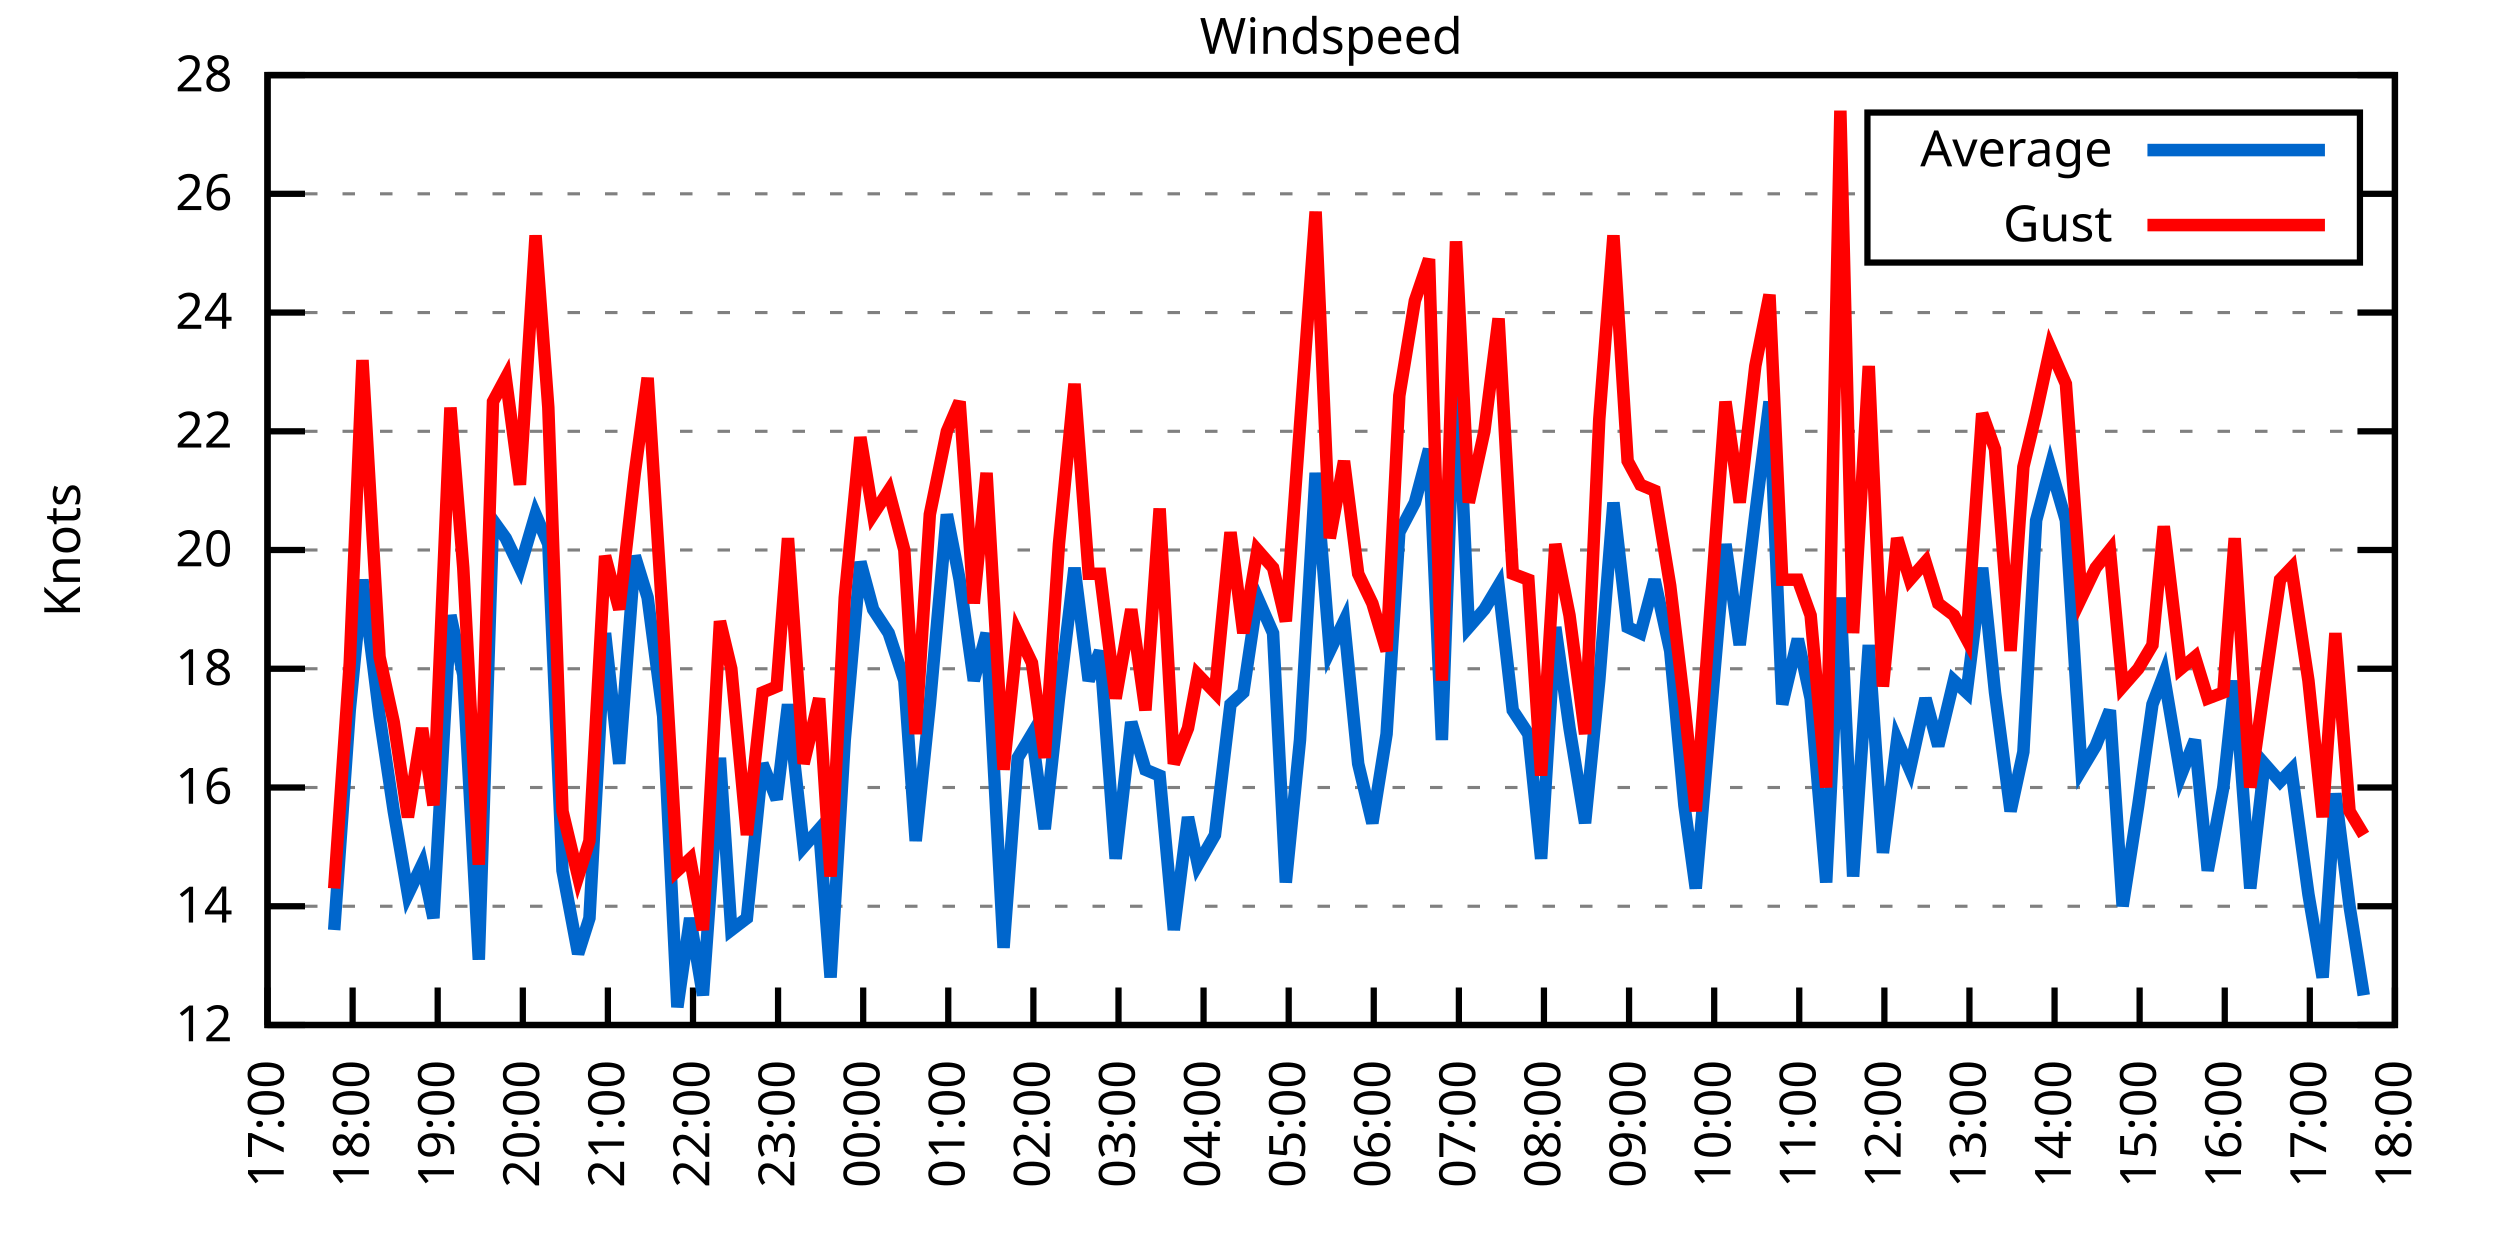
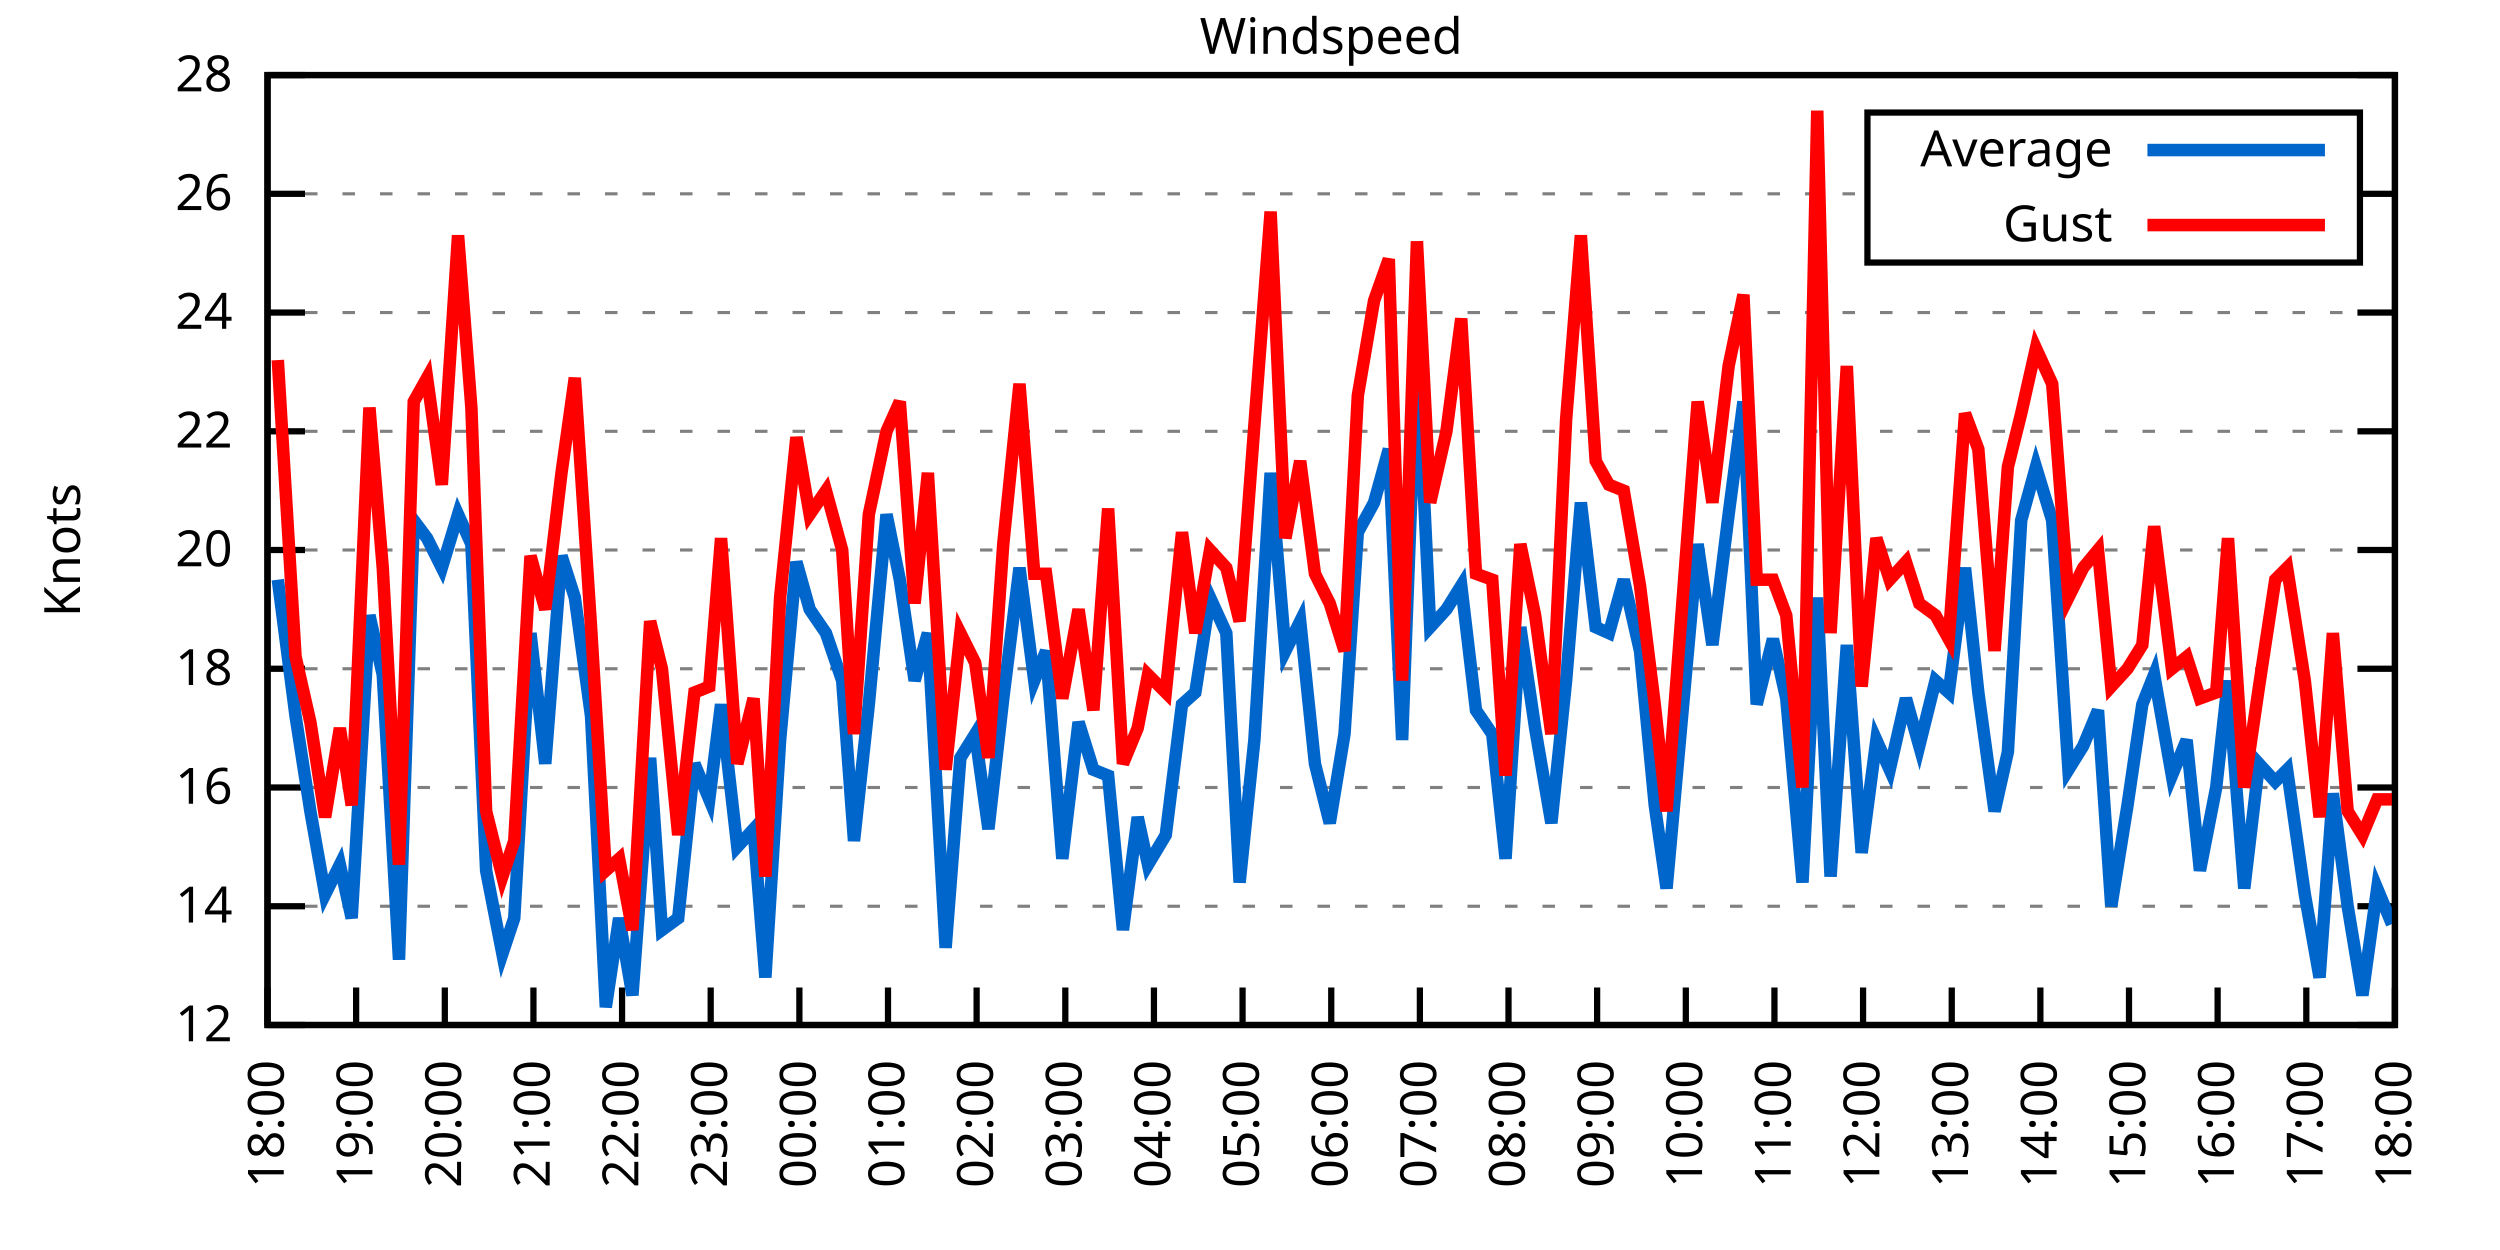
<svg xmlns="http://www.w3.org/2000/svg" xmlns:xlink="http://www.w3.org/1999/xlink" width="400" height="200" viewBox="0 0 400 200">
  <g id="gnuplot_canvas">
    <rect x="0" y="0" width="400" height="200" fill="none" />
    <defs>
      <circle id="gpDot" r="0.5" stroke-width="0.5" stroke="currentColor" />
      <path id="gpPt0" stroke-width="0.333" stroke="currentColor" d="M-1,0 h2 M0,-1 v2" />
      <path id="gpPt1" stroke-width="0.333" stroke="currentColor" d="M-1,-1 L1,1 M1,-1 L-1,1" />
      <path id="gpPt2" stroke-width="0.333" stroke="currentColor" d="M-1,0 L1,0 M0,-1 L0,1 M-1,-1 L1,1 M-1,1 L1,-1" />
      <rect id="gpPt3" stroke-width="0.333" stroke="currentColor" x="-1" y="-1" width="2" height="2" />
      <rect id="gpPt4" stroke-width="0.333" stroke="currentColor" fill="currentColor" x="-1" y="-1" width="2" height="2" />
      <circle id="gpPt5" stroke-width="0.333" stroke="currentColor" cx="0" cy="0" r="1" />
      <use xlink:href="#gpPt5" id="gpPt6" fill="currentColor" stroke="none" />
      <path id="gpPt7" stroke-width="0.333" stroke="currentColor" d="M0,-1.33 L-1.33,0.67 L1.33,0.67 z" />
      <use xlink:href="#gpPt7" id="gpPt8" fill="currentColor" stroke="none" />
      <use xlink:href="#gpPt7" id="gpPt9" stroke="currentColor" transform="rotate(180)" />
      <use xlink:href="#gpPt9" id="gpPt10" fill="currentColor" stroke="none" />
      <use xlink:href="#gpPt3" id="gpPt11" stroke="currentColor" transform="rotate(45)" />
      <use xlink:href="#gpPt11" id="gpPt12" fill="currentColor" stroke="none" />
      <path id="gpPt13" stroke-width="0.333" stroke="currentColor" d="M0,1.330 L1.265,0.411 L0.782,-1.067 L-0.782,-1.076 L-1.265,0.411 z" />
      <use xlink:href="#gpPt13" id="gpPt14" fill="currentColor" stroke="none" />
      <filter id="textbox" filterUnits="objectBoundingBox" x="0" y="0" height="1" width="1">
        <feFlood flood-color="white" flood-opacity="1" result="bgnd" />
        <feComposite in="SourceGraphic" in2="bgnd" operator="atop" />
      </filter>
      <filter id="greybox" filterUnits="objectBoundingBox" x="0" y="0" height="1" width="1">
        <feFlood flood-color="lightgrey" flood-opacity="1" result="grey" />
        <feComposite in="SourceGraphic" in2="grey" operator="atop" />
      </filter>
    </defs>
    <g fill="none" color="white" stroke="currentColor" stroke-width="1.00" stroke-linecap="butt" stroke-linejoin="miter">
</g>
    <g fill="none" color="black" stroke="currentColor" stroke-width="1.00" stroke-linecap="butt" stroke-linejoin="miter">
      <g stroke="none" shape-rendering="crispEdges">
        <polygon fill="rgb(255, 255, 255)" points="42.80,164.00 383.18,164.00 383.18,12.02 42.80,12.02 " />
      </g>
    </g>
    <g fill="none" color="black" stroke="currentColor" stroke-width="1.00" stroke-linecap="butt" stroke-linejoin="miter">
</g>
    <g fill="none" color="black" stroke="black" stroke-width="0.50" stroke-linecap="butt" stroke-linejoin="miter">
</g>
    <g fill="none" color="gray" stroke="currentColor" stroke-width="0.50" stroke-linecap="butt" stroke-linejoin="miter">
      <path stroke="gray" stroke-dasharray="2,4" class="gridline" d="M42.80,164.00 L383.19,164.00  " />
    </g>
    <g fill="none" color="gray" stroke="gray" stroke-width="1.00" stroke-linecap="butt" stroke-linejoin="miter">
</g>
    <g fill="none" color="black" stroke="currentColor" stroke-width="1.00" stroke-linecap="butt" stroke-linejoin="miter">
      <path stroke="black" d="M42.80,164.00 L48.80,164.00 M383.19,164.00 L377.19,164.00  " />
      <g transform="translate(37.20,166.60)" stroke="none" fill="black" font-family="Sans" font-size="8.00" text-anchor="end">
        <text>
          <tspan font-family="Sans"> 12</tspan>
        </text>
      </g>
    </g>
    <g fill="none" color="black" stroke="currentColor" stroke-width="1.00" stroke-linecap="butt" stroke-linejoin="miter">
</g>
    <g fill="none" color="black" stroke="black" stroke-width="0.50" stroke-linecap="butt" stroke-linejoin="miter">
</g>
    <g fill="none" color="gray" stroke="currentColor" stroke-width="0.50" stroke-linecap="butt" stroke-linejoin="miter">
      <path stroke="gray" stroke-dasharray="2,4" class="gridline" d="M42.80,145.00 L383.19,145.00  " />
    </g>
    <g fill="none" color="gray" stroke="gray" stroke-width="1.00" stroke-linecap="butt" stroke-linejoin="miter">
</g>
    <g fill="none" color="black" stroke="currentColor" stroke-width="1.00" stroke-linecap="butt" stroke-linejoin="miter">
      <path stroke="black" d="M42.80,145.00 L48.80,145.00 M383.19,145.00 L377.19,145.00  " />
      <g transform="translate(37.20,147.60)" stroke="none" fill="black" font-family="Sans" font-size="8.00" text-anchor="end">
        <text>
          <tspan font-family="Sans"> 14</tspan>
        </text>
      </g>
    </g>
    <g fill="none" color="black" stroke="currentColor" stroke-width="1.00" stroke-linecap="butt" stroke-linejoin="miter">
</g>
    <g fill="none" color="black" stroke="black" stroke-width="0.50" stroke-linecap="butt" stroke-linejoin="miter">
</g>
    <g fill="none" color="gray" stroke="currentColor" stroke-width="0.50" stroke-linecap="butt" stroke-linejoin="miter">
      <path stroke="gray" stroke-dasharray="2,4" class="gridline" d="M42.80,126.00 L383.19,126.00  " />
    </g>
    <g fill="none" color="gray" stroke="gray" stroke-width="1.00" stroke-linecap="butt" stroke-linejoin="miter">
</g>
    <g fill="none" color="black" stroke="currentColor" stroke-width="1.00" stroke-linecap="butt" stroke-linejoin="miter">
      <path stroke="black" d="M42.80,126.00 L48.80,126.00 M383.19,126.00 L377.19,126.00  " />
      <g transform="translate(37.20,128.60)" stroke="none" fill="black" font-family="Sans" font-size="8.00" text-anchor="end">
        <text>
          <tspan font-family="Sans"> 16</tspan>
        </text>
      </g>
    </g>
    <g fill="none" color="black" stroke="currentColor" stroke-width="1.00" stroke-linecap="butt" stroke-linejoin="miter">
</g>
    <g fill="none" color="black" stroke="black" stroke-width="0.50" stroke-linecap="butt" stroke-linejoin="miter">
</g>
    <g fill="none" color="gray" stroke="currentColor" stroke-width="0.50" stroke-linecap="butt" stroke-linejoin="miter">
      <path stroke="gray" stroke-dasharray="2,4" class="gridline" d="M42.80,107.00 L383.19,107.00  " />
    </g>
    <g fill="none" color="gray" stroke="gray" stroke-width="1.00" stroke-linecap="butt" stroke-linejoin="miter">
</g>
    <g fill="none" color="black" stroke="currentColor" stroke-width="1.00" stroke-linecap="butt" stroke-linejoin="miter">
      <path stroke="black" d="M42.80,107.00 L48.80,107.00 M383.19,107.00 L377.19,107.00  " />
      <g transform="translate(37.20,109.60)" stroke="none" fill="black" font-family="Sans" font-size="8.00" text-anchor="end">
        <text>
          <tspan font-family="Sans"> 18</tspan>
        </text>
      </g>
    </g>
    <g fill="none" color="black" stroke="currentColor" stroke-width="1.00" stroke-linecap="butt" stroke-linejoin="miter">
</g>
    <g fill="none" color="black" stroke="black" stroke-width="0.50" stroke-linecap="butt" stroke-linejoin="miter">
</g>
    <g fill="none" color="gray" stroke="currentColor" stroke-width="0.50" stroke-linecap="butt" stroke-linejoin="miter">
      <path stroke="gray" stroke-dasharray="2,4" class="gridline" d="M42.80,88.00 L383.19,88.00  " />
    </g>
    <g fill="none" color="gray" stroke="gray" stroke-width="1.00" stroke-linecap="butt" stroke-linejoin="miter">
</g>
    <g fill="none" color="black" stroke="currentColor" stroke-width="1.00" stroke-linecap="butt" stroke-linejoin="miter">
      <path stroke="black" d="M42.80,88.00 L48.80,88.00 M383.19,88.00 L377.19,88.00  " />
      <g transform="translate(37.20,90.60)" stroke="none" fill="black" font-family="Sans" font-size="8.00" text-anchor="end">
        <text>
          <tspan font-family="Sans"> 20</tspan>
        </text>
      </g>
    </g>
    <g fill="none" color="black" stroke="currentColor" stroke-width="1.00" stroke-linecap="butt" stroke-linejoin="miter">
</g>
    <g fill="none" color="black" stroke="black" stroke-width="0.50" stroke-linecap="butt" stroke-linejoin="miter">
</g>
    <g fill="none" color="gray" stroke="currentColor" stroke-width="0.50" stroke-linecap="butt" stroke-linejoin="miter">
      <path stroke="gray" stroke-dasharray="2,4" class="gridline" d="M42.80,69.01 L383.19,69.01  " />
    </g>
    <g fill="none" color="gray" stroke="gray" stroke-width="1.00" stroke-linecap="butt" stroke-linejoin="miter">
</g>
    <g fill="none" color="black" stroke="currentColor" stroke-width="1.00" stroke-linecap="butt" stroke-linejoin="miter">
      <path stroke="black" d="M42.80,69.01 L48.80,69.01 M383.19,69.01 L377.19,69.01  " />
      <g transform="translate(37.20,71.61)" stroke="none" fill="black" font-family="Sans" font-size="8.00" text-anchor="end">
        <text>
          <tspan font-family="Sans"> 22</tspan>
        </text>
      </g>
    </g>
    <g fill="none" color="black" stroke="currentColor" stroke-width="1.00" stroke-linecap="butt" stroke-linejoin="miter">
</g>
    <g fill="none" color="black" stroke="black" stroke-width="0.50" stroke-linecap="butt" stroke-linejoin="miter">
</g>
    <g fill="none" color="gray" stroke="currentColor" stroke-width="0.50" stroke-linecap="butt" stroke-linejoin="miter">
      <path stroke="gray" stroke-dasharray="2,4" class="gridline" d="M42.80,50.01 L383.19,50.01  " />
    </g>
    <g fill="none" color="gray" stroke="gray" stroke-width="1.00" stroke-linecap="butt" stroke-linejoin="miter">
</g>
    <g fill="none" color="black" stroke="currentColor" stroke-width="1.00" stroke-linecap="butt" stroke-linejoin="miter">
      <path stroke="black" d="M42.80,50.01 L48.80,50.01 M383.19,50.01 L377.19,50.01  " />
      <g transform="translate(37.20,52.61)" stroke="none" fill="black" font-family="Sans" font-size="8.00" text-anchor="end">
        <text>
          <tspan font-family="Sans"> 24</tspan>
        </text>
      </g>
    </g>
    <g fill="none" color="black" stroke="currentColor" stroke-width="1.00" stroke-linecap="butt" stroke-linejoin="miter">
</g>
    <g fill="none" color="black" stroke="black" stroke-width="0.50" stroke-linecap="butt" stroke-linejoin="miter">
</g>
    <g fill="none" color="gray" stroke="currentColor" stroke-width="0.50" stroke-linecap="butt" stroke-linejoin="miter">
      <path stroke="gray" stroke-dasharray="2,4" class="gridline" d="M42.80,31.01 L298.79,31.01 M377.59,31.01 L383.19,31.01  " />
    </g>
    <g fill="none" color="gray" stroke="gray" stroke-width="1.00" stroke-linecap="butt" stroke-linejoin="miter">
</g>
    <g fill="none" color="black" stroke="currentColor" stroke-width="1.00" stroke-linecap="butt" stroke-linejoin="miter">
      <path stroke="black" d="M42.80,31.01 L48.80,31.01 M383.19,31.01 L377.19,31.01  " />
      <g transform="translate(37.20,33.61)" stroke="none" fill="black" font-family="Sans" font-size="8.00" text-anchor="end">
        <text>
          <tspan font-family="Sans"> 26</tspan>
        </text>
      </g>
    </g>
    <g fill="none" color="black" stroke="currentColor" stroke-width="1.00" stroke-linecap="butt" stroke-linejoin="miter">
</g>
    <g fill="none" color="black" stroke="black" stroke-width="0.50" stroke-linecap="butt" stroke-linejoin="miter">
</g>
    <g fill="none" color="gray" stroke="currentColor" stroke-width="0.50" stroke-linecap="butt" stroke-linejoin="miter">
      <path stroke="gray" stroke-dasharray="2,4" class="gridline" d="M42.80,12.01 L383.19,12.01  " />
    </g>
    <g fill="none" color="gray" stroke="gray" stroke-width="1.00" stroke-linecap="butt" stroke-linejoin="miter">
</g>
    <g fill="none" color="black" stroke="currentColor" stroke-width="1.00" stroke-linecap="butt" stroke-linejoin="miter">
      <path stroke="black" d="M42.80,12.01 L48.80,12.01 M383.19,12.01 L377.19,12.01  " />
      <g transform="translate(37.20,14.61)" stroke="none" fill="black" font-family="Sans" font-size="8.00" text-anchor="end">
        <text>
          <tspan font-family="Sans"> 28</tspan>
        </text>
      </g>
    </g>
    <g fill="none" color="black" stroke="currentColor" stroke-width="1.00" stroke-linecap="butt" stroke-linejoin="miter">
      <path stroke="black" d="M42.80,164.00 L42.80,158.00  " />
      <g transform="translate(45.40,169.60) rotate(270.00)" stroke="none" fill="black" font-family="Sans" font-size="8.00" text-anchor="end">
        <text>
-           <tspan font-family="Sans">17:00</tspan>
-         </text>
-       </g>
-     </g>
-     <g fill="none" color="black" stroke="currentColor" stroke-width="1.00" stroke-linecap="butt" stroke-linejoin="miter">
-       <path stroke="black" d="M56.42,164.00 L56.42,158.00  " />
-       <g transform="translate(59.02,169.60) rotate(270.00)" stroke="none" fill="black" font-family="Sans" font-size="8.00" text-anchor="end">
-         <text>
          <tspan font-family="Sans">18:00</tspan>
        </text>
      </g>
    </g>
    <g fill="none" color="black" stroke="currentColor" stroke-width="1.00" stroke-linecap="butt" stroke-linejoin="miter">
-       <path stroke="black" d="M70.03,164.00 L70.03,158.00  " />
-       <g transform="translate(72.63,169.60) rotate(270.00)" stroke="none" fill="black" font-family="Sans" font-size="8.00" text-anchor="end">
+       <path stroke="black" d="M56.98,164.00 L56.98,158.00  " />
+       <g transform="translate(59.58,169.60) rotate(270.00)" stroke="none" fill="black" font-family="Sans" font-size="8.00" text-anchor="end">
        <text>
          <tspan font-family="Sans">19:00</tspan>
        </text>
      </g>
    </g>
    <g fill="none" color="black" stroke="currentColor" stroke-width="1.00" stroke-linecap="butt" stroke-linejoin="miter">
-       <path stroke="black" d="M83.65,164.00 L83.65,158.00  " />
-       <g transform="translate(86.25,169.60) rotate(270.00)" stroke="none" fill="black" font-family="Sans" font-size="8.00" text-anchor="end">
+       <path stroke="black" d="M71.17,164.00 L71.17,158.00  " />
+       <g transform="translate(73.77,169.60) rotate(270.00)" stroke="none" fill="black" font-family="Sans" font-size="8.00" text-anchor="end">
        <text>
          <tspan font-family="Sans">20:00</tspan>
        </text>
      </g>
    </g>
    <g fill="none" color="black" stroke="currentColor" stroke-width="1.00" stroke-linecap="butt" stroke-linejoin="miter">
-       <path stroke="black" d="M97.26,164.00 L97.26,158.00  " />
-       <g transform="translate(99.86,169.60) rotate(270.00)" stroke="none" fill="black" font-family="Sans" font-size="8.00" text-anchor="end">
+       <path stroke="black" d="M85.35,164.00 L85.35,158.00  " />
+       <g transform="translate(87.95,169.60) rotate(270.00)" stroke="none" fill="black" font-family="Sans" font-size="8.00" text-anchor="end">
        <text>
          <tspan font-family="Sans">21:00</tspan>
        </text>
      </g>
    </g>
    <g fill="none" color="black" stroke="currentColor" stroke-width="1.00" stroke-linecap="butt" stroke-linejoin="miter">
-       <path stroke="black" d="M110.88,164.00 L110.88,158.00  " />
-       <g transform="translate(113.48,169.60) rotate(270.00)" stroke="none" fill="black" font-family="Sans" font-size="8.00" text-anchor="end">
+       <path stroke="black" d="M99.53,164.00 L99.53,158.00  " />
+       <g transform="translate(102.13,169.60) rotate(270.00)" stroke="none" fill="black" font-family="Sans" font-size="8.00" text-anchor="end">
        <text>
          <tspan font-family="Sans">22:00</tspan>
        </text>
      </g>
    </g>
    <g fill="none" color="black" stroke="currentColor" stroke-width="1.00" stroke-linecap="butt" stroke-linejoin="miter">
-       <path stroke="black" d="M124.49,164.00 L124.49,158.00  " />
-       <g transform="translate(127.09,169.60) rotate(270.00)" stroke="none" fill="black" font-family="Sans" font-size="8.00" text-anchor="end">
+       <path stroke="black" d="M113.71,164.00 L113.71,158.00  " />
+       <g transform="translate(116.31,169.60) rotate(270.00)" stroke="none" fill="black" font-family="Sans" font-size="8.00" text-anchor="end">
        <text>
          <tspan font-family="Sans">23:00</tspan>
        </text>
      </g>
    </g>
    <g fill="none" color="black" stroke="currentColor" stroke-width="1.00" stroke-linecap="butt" stroke-linejoin="miter">
-       <path stroke="black" d="M138.11,164.00 L138.11,158.00  " />
-       <g transform="translate(140.71,169.60) rotate(270.00)" stroke="none" fill="black" font-family="Sans" font-size="8.00" text-anchor="end">
+       <path stroke="black" d="M127.90,164.00 L127.90,158.00  " />
+       <g transform="translate(130.50,169.60) rotate(270.00)" stroke="none" fill="black" font-family="Sans" font-size="8.00" text-anchor="end">
        <text>
          <tspan font-family="Sans">00:00</tspan>
        </text>
      </g>
    </g>
    <g fill="none" color="black" stroke="currentColor" stroke-width="1.00" stroke-linecap="butt" stroke-linejoin="miter">
-       <path stroke="black" d="M151.72,164.00 L151.72,158.00  " />
-       <g transform="translate(154.32,169.60) rotate(270.00)" stroke="none" fill="black" font-family="Sans" font-size="8.00" text-anchor="end">
+       <path stroke="black" d="M142.08,164.00 L142.08,158.00  " />
+       <g transform="translate(144.68,169.60) rotate(270.00)" stroke="none" fill="black" font-family="Sans" font-size="8.00" text-anchor="end">
        <text>
          <tspan font-family="Sans">01:00</tspan>
        </text>
      </g>
    </g>
    <g fill="none" color="black" stroke="currentColor" stroke-width="1.00" stroke-linecap="butt" stroke-linejoin="miter">
-       <path stroke="black" d="M165.34,164.00 L165.34,158.00  " />
-       <g transform="translate(167.94,169.60) rotate(270.00)" stroke="none" fill="black" font-family="Sans" font-size="8.00" text-anchor="end">
+       <path stroke="black" d="M156.26,164.00 L156.26,158.00  " />
+       <g transform="translate(158.86,169.60) rotate(270.00)" stroke="none" fill="black" font-family="Sans" font-size="8.00" text-anchor="end">
        <text>
          <tspan font-family="Sans">02:00</tspan>
        </text>
      </g>
    </g>
    <g fill="none" color="black" stroke="currentColor" stroke-width="1.00" stroke-linecap="butt" stroke-linejoin="miter">
-       <path stroke="black" d="M178.96,164.00 L178.96,158.00  " />
-       <g transform="translate(181.56,169.60) rotate(270.00)" stroke="none" fill="black" font-family="Sans" font-size="8.00" text-anchor="end">
+       <path stroke="black" d="M170.45,164.00 L170.45,158.00  " />
+       <g transform="translate(173.05,169.60) rotate(270.00)" stroke="none" fill="black" font-family="Sans" font-size="8.00" text-anchor="end">
        <text>
          <tspan font-family="Sans">03:00</tspan>
        </text>
      </g>
    </g>
    <g fill="none" color="black" stroke="currentColor" stroke-width="1.00" stroke-linecap="butt" stroke-linejoin="miter">
-       <path stroke="black" d="M192.57,164.00 L192.57,158.00  " />
-       <g transform="translate(195.17,169.60) rotate(270.00)" stroke="none" fill="black" font-family="Sans" font-size="8.00" text-anchor="end">
+       <path stroke="black" d="M184.63,164.00 L184.63,158.00  " />
+       <g transform="translate(187.23,169.60) rotate(270.00)" stroke="none" fill="black" font-family="Sans" font-size="8.00" text-anchor="end">
        <text>
          <tspan font-family="Sans">04:00</tspan>
        </text>
      </g>
    </g>
    <g fill="none" color="black" stroke="currentColor" stroke-width="1.00" stroke-linecap="butt" stroke-linejoin="miter">
-       <path stroke="black" d="M206.19,164.00 L206.19,158.00  " />
-       <g transform="translate(208.79,169.60) rotate(270.00)" stroke="none" fill="black" font-family="Sans" font-size="8.00" text-anchor="end">
+       <path stroke="black" d="M198.81,164.00 L198.81,158.00  " />
+       <g transform="translate(201.41,169.60) rotate(270.00)" stroke="none" fill="black" font-family="Sans" font-size="8.00" text-anchor="end">
        <text>
          <tspan font-family="Sans">05:00</tspan>
        </text>
      </g>
    </g>
    <g fill="none" color="black" stroke="currentColor" stroke-width="1.00" stroke-linecap="butt" stroke-linejoin="miter">
-       <path stroke="black" d="M219.80,164.00 L219.80,158.00  " />
-       <g transform="translate(222.40,169.60) rotate(270.00)" stroke="none" fill="black" font-family="Sans" font-size="8.00" text-anchor="end">
+       <path stroke="black" d="M213.00,164.00 L213.00,158.00  " />
+       <g transform="translate(215.60,169.60) rotate(270.00)" stroke="none" fill="black" font-family="Sans" font-size="8.00" text-anchor="end">
        <text>
          <tspan font-family="Sans">06:00</tspan>
        </text>
      </g>
    </g>
    <g fill="none" color="black" stroke="currentColor" stroke-width="1.00" stroke-linecap="butt" stroke-linejoin="miter">
-       <path stroke="black" d="M233.42,164.00 L233.42,158.00  " />
-       <g transform="translate(236.02,169.60) rotate(270.00)" stroke="none" fill="black" font-family="Sans" font-size="8.00" text-anchor="end">
+       <path stroke="black" d="M227.18,164.00 L227.18,158.00  " />
+       <g transform="translate(229.78,169.60) rotate(270.00)" stroke="none" fill="black" font-family="Sans" font-size="8.00" text-anchor="end">
        <text>
          <tspan font-family="Sans">07:00</tspan>
        </text>
      </g>
    </g>
    <g fill="none" color="black" stroke="currentColor" stroke-width="1.00" stroke-linecap="butt" stroke-linejoin="miter">
-       <path stroke="black" d="M247.03,164.00 L247.03,158.00  " />
-       <g transform="translate(249.63,169.60) rotate(270.00)" stroke="none" fill="black" font-family="Sans" font-size="8.00" text-anchor="end">
+       <path stroke="black" d="M241.36,164.00 L241.36,158.00  " />
+       <g transform="translate(243.96,169.60) rotate(270.00)" stroke="none" fill="black" font-family="Sans" font-size="8.00" text-anchor="end">
        <text>
          <tspan font-family="Sans">08:00</tspan>
        </text>
      </g>
    </g>
    <g fill="none" color="black" stroke="currentColor" stroke-width="1.00" stroke-linecap="butt" stroke-linejoin="miter">
-       <path stroke="black" d="M260.65,164.00 L260.65,158.00  " />
-       <g transform="translate(263.25,169.60) rotate(270.00)" stroke="none" fill="black" font-family="Sans" font-size="8.00" text-anchor="end">
+       <path stroke="black" d="M255.54,164.00 L255.54,158.00  " />
+       <g transform="translate(258.14,169.60) rotate(270.00)" stroke="none" fill="black" font-family="Sans" font-size="8.00" text-anchor="end">
        <text>
          <tspan font-family="Sans">09:00</tspan>
        </text>
      </g>
    </g>
    <g fill="none" color="black" stroke="currentColor" stroke-width="1.00" stroke-linecap="butt" stroke-linejoin="miter">
-       <path stroke="black" d="M274.27,164.00 L274.27,158.00  " />
-       <g transform="translate(276.87,169.60) rotate(270.00)" stroke="none" fill="black" font-family="Sans" font-size="8.00" text-anchor="end">
+       <path stroke="black" d="M269.73,164.00 L269.73,158.00  " />
+       <g transform="translate(272.33,169.60) rotate(270.00)" stroke="none" fill="black" font-family="Sans" font-size="8.00" text-anchor="end">
        <text>
          <tspan font-family="Sans">10:00</tspan>
        </text>
      </g>
    </g>
    <g fill="none" color="black" stroke="currentColor" stroke-width="1.00" stroke-linecap="butt" stroke-linejoin="miter">
-       <path stroke="black" d="M287.88,164.00 L287.88,158.00  " />
-       <g transform="translate(290.48,169.60) rotate(270.00)" stroke="none" fill="black" font-family="Sans" font-size="8.00" text-anchor="end">
+       <path stroke="black" d="M283.91,164.00 L283.91,158.00  " />
+       <g transform="translate(286.51,169.60) rotate(270.00)" stroke="none" fill="black" font-family="Sans" font-size="8.00" text-anchor="end">
        <text>
          <tspan font-family="Sans">11:00</tspan>
        </text>
      </g>
    </g>
    <g fill="none" color="black" stroke="currentColor" stroke-width="1.00" stroke-linecap="butt" stroke-linejoin="miter">
-       <path stroke="black" d="M301.50,164.00 L301.50,158.00  " />
-       <g transform="translate(304.10,169.60) rotate(270.00)" stroke="none" fill="black" font-family="Sans" font-size="8.00" text-anchor="end">
+       <path stroke="black" d="M298.09,164.00 L298.09,158.00  " />
+       <g transform="translate(300.69,169.60) rotate(270.00)" stroke="none" fill="black" font-family="Sans" font-size="8.00" text-anchor="end">
        <text>
          <tspan font-family="Sans">12:00</tspan>
        </text>
      </g>
    </g>
    <g fill="none" color="black" stroke="currentColor" stroke-width="1.00" stroke-linecap="butt" stroke-linejoin="miter">
-       <path stroke="black" d="M315.11,164.00 L315.11,158.00  " />
-       <g transform="translate(317.71,169.60) rotate(270.00)" stroke="none" fill="black" font-family="Sans" font-size="8.00" text-anchor="end">
+       <path stroke="black" d="M312.28,164.00 L312.28,158.00  " />
+       <g transform="translate(314.88,169.60) rotate(270.00)" stroke="none" fill="black" font-family="Sans" font-size="8.00" text-anchor="end">
        <text>
          <tspan font-family="Sans">13:00</tspan>
        </text>
      </g>
    </g>
    <g fill="none" color="black" stroke="currentColor" stroke-width="1.00" stroke-linecap="butt" stroke-linejoin="miter">
-       <path stroke="black" d="M328.73,164.00 L328.73,158.00  " />
-       <g transform="translate(331.33,169.60) rotate(270.00)" stroke="none" fill="black" font-family="Sans" font-size="8.00" text-anchor="end">
+       <path stroke="black" d="M326.46,164.00 L326.46,158.00  " />
+       <g transform="translate(329.06,169.60) rotate(270.00)" stroke="none" fill="black" font-family="Sans" font-size="8.00" text-anchor="end">
        <text>
          <tspan font-family="Sans">14:00</tspan>
        </text>
      </g>
    </g>
    <g fill="none" color="black" stroke="currentColor" stroke-width="1.00" stroke-linecap="butt" stroke-linejoin="miter">
-       <path stroke="black" d="M342.34,164.00 L342.34,158.00  " />
-       <g transform="translate(344.94,169.60) rotate(270.00)" stroke="none" fill="black" font-family="Sans" font-size="8.00" text-anchor="end">
+       <path stroke="black" d="M340.64,164.00 L340.64,158.00  " />
+       <g transform="translate(343.24,169.60) rotate(270.00)" stroke="none" fill="black" font-family="Sans" font-size="8.00" text-anchor="end">
        <text>
          <tspan font-family="Sans">15:00</tspan>
        </text>
      </g>
    </g>
    <g fill="none" color="black" stroke="currentColor" stroke-width="1.00" stroke-linecap="butt" stroke-linejoin="miter">
-       <path stroke="black" d="M355.96,164.00 L355.96,158.00  " />
-       <g transform="translate(358.56,169.60) rotate(270.00)" stroke="none" fill="black" font-family="Sans" font-size="8.00" text-anchor="end">
+       <path stroke="black" d="M354.82,164.00 L354.82,158.00  " />
+       <g transform="translate(357.42,169.60) rotate(270.00)" stroke="none" fill="black" font-family="Sans" font-size="8.00" text-anchor="end">
        <text>
          <tspan font-family="Sans">16:00</tspan>
        </text>
      </g>
    </g>
    <g fill="none" color="black" stroke="currentColor" stroke-width="1.00" stroke-linecap="butt" stroke-linejoin="miter">
-       <path stroke="black" d="M369.57,164.00 L369.57,158.00  " />
-       <g transform="translate(372.17,169.60) rotate(270.00)" stroke="none" fill="black" font-family="Sans" font-size="8.00" text-anchor="end">
+       <path stroke="black" d="M369.01,164.00 L369.01,158.00  " />
+       <g transform="translate(371.61,169.60) rotate(270.00)" stroke="none" fill="black" font-family="Sans" font-size="8.00" text-anchor="end">
        <text>
          <tspan font-family="Sans">17:00</tspan>
        </text>
      </g>
    </g>
    <g fill="none" color="black" stroke="currentColor" stroke-width="1.00" stroke-linecap="butt" stroke-linejoin="miter">
      <path stroke="black" d="M383.19,164.00 L383.19,158.00  " />
      <g transform="translate(385.79,169.60) rotate(270.00)" stroke="none" fill="black" font-family="Sans" font-size="8.00" text-anchor="end">
        <text>
          <tspan font-family="Sans">18:00</tspan>
        </text>
      </g>
    </g>
    <g fill="none" color="black" stroke="currentColor" stroke-width="1.00" stroke-linecap="butt" stroke-linejoin="miter">
</g>
    <g fill="none" color="black" stroke="currentColor" stroke-width="1.00" stroke-linecap="butt" stroke-linejoin="miter">
      <path stroke="black" d="M42.80,12.01 L42.80,164.00 L383.19,164.00 L383.19,12.01 L42.80,12.01 Z  " />
    </g>
    <g fill="none" color="black" stroke="currentColor" stroke-width="1.00" stroke-linecap="butt" stroke-linejoin="miter">
</g>
    <g fill="none" color="black" stroke="currentColor" stroke-width="1.00" stroke-linecap="butt" stroke-linejoin="miter">
      <path stroke="black" d="M298.79,42.01 L298.79,18.01 L377.59,18.01 L377.59,42.01 L298.79,42.01 Z  " />
    </g>
    <g id="Windspeed_plot_1">
      <g fill="none" color="white" stroke="black" stroke-width="2.00" stroke-linecap="butt" stroke-linejoin="miter">
</g>
      <g fill="none" color="black" stroke="currentColor" stroke-width="2.00" stroke-linecap="butt" stroke-linejoin="miter">
        <g transform="translate(337.99,26.61)" stroke="none" fill="black" font-family="Sans" font-size="8.00" text-anchor="end">
          <text>
            <tspan font-family="Sans">Average</tspan>
          </text>
        </g>
      </g>
      <g fill="none" color="black" stroke="currentColor" stroke-width="2.00" stroke-linecap="butt" stroke-linejoin="miter">
-         <path stroke="rgb(  0, 102, 204)" d="M343.59,24.01 L371.99,24.01 M53.47,148.80 L55.96,113.65 L58.00,92.75 L60.73,114.60 L63.00,129.80 L65.27,143.10   L67.54,138.35 L69.35,146.90 L72.07,98.45 L74.12,107.95 L76.61,153.55 L78.88,83.26 L80.92,86.11 L83.19,90.85   L85.69,82.31 L87.73,87.06 L90.00,139.30 L92.50,152.60 L94.31,146.90 L96.81,101.30 L99.08,122.20 L101.57,88.95   L103.62,95.60 L106.11,114.60 L108.38,161.15 L110.42,146.90 L112.47,159.25 L115.19,121.25 L117.01,148.80 L119.50,146.90   L122.00,122.20 L124.27,127.90 L126.08,112.70 L128.58,135.50 L131.07,132.65 L132.89,156.40 L135.16,118.40 L137.66,89.90   L139.70,97.50 L142.19,101.30 L144.69,108.90 L146.51,134.55 L148.77,112.70 L151.50,82.31 L153.54,92.75 L155.81,108.90   L157.85,101.30 L160.57,151.65 L162.84,121.25 L165.11,117.45 L167.16,132.65 L169.43,111.75 L171.92,90.85 L174.19,108.90   L176.01,104.15 L178.50,137.40 L181.00,115.55 L183.27,123.15 L185.54,124.10 L187.81,148.80 L190.08,130.75 L191.66,138.35   L194.39,133.60 L196.88,112.70 L198.93,110.80 L201.19,95.60 L203.69,101.30 L205.73,141.20 L208.00,118.40 L210.50,75.66   L212.77,104.15 L215.04,99.40 L217.31,122.20 L219.58,131.70 L221.85,117.45 L223.89,85.16 L226.38,80.41 L228.65,71.86   L230.70,118.40 L232.96,55.71 L235.01,100.35 L237.50,97.50 L239.77,93.70 L242.04,113.65 L244.54,117.45 L246.58,137.40   L248.85,100.35 L251.12,116.50 L253.61,131.70 L255.88,108.90 L258.15,80.41 L260.42,100.35 L262.47,101.30 L264.73,92.75   L267.23,104.15 L269.50,128.85 L271.32,142.15 L276.08,87.06 L278.35,103.20 L280.85,82.31 L283.12,64.26 L285.16,112.70   L287.65,102.25 L289.70,111.75 L292.19,141.20 L294.46,95.60 L296.50,140.25 L299.00,103.20 L301.27,136.45 L303.54,118.40   L305.58,123.15 L308.08,111.75 L310.12,119.35 L312.62,108.90 L314.66,110.80 L317.15,90.85 L319.20,110.80 L321.69,129.80   L323.74,120.30 L325.78,83.26 L328.05,74.71 L330.54,83.26 L333.04,123.15 L335.31,119.35 L337.58,113.65 L339.62,145.00   L342.12,128.85 L344.39,112.70 L346.20,107.95 L348.92,124.10 L351.19,118.40 L353.24,139.30 L355.73,126.00 L357.55,108.90   L360.04,142.15 L362.31,122.20 L364.81,125.05 L366.62,123.15 L369.35,143.10 L371.62,156.40 L373.66,126.95 L375.93,145.00   L378.20,159.25  " />
+         <path stroke="rgb(  0, 102, 204)" d="M343.59,24.01 L371.99,24.01 M44.45,92.75 L47.29,114.60 L49.66,129.80 L52.02,143.10 L54.38,138.35 L56.27,146.90   L59.11,98.45 L61.24,107.95 L63.84,153.55 L66.20,83.26 L68.33,86.11 L70.69,90.85 L73.29,82.31 L75.42,87.06   L77.78,139.30 L80.38,152.60 L82.28,146.90 L84.88,101.30 L87.24,122.20 L89.84,88.95 L91.97,95.60 L94.57,114.60   L96.93,161.15 L99.06,146.90 L101.19,159.25 L104.02,121.25 L105.91,148.80 L108.51,146.90 L111.11,122.20 L113.48,127.90   L115.37,112.70 L117.97,135.50 L120.57,132.65 L122.46,156.40 L124.82,118.40 L127.42,89.90 L129.55,97.50 L132.15,101.30   L134.75,108.90 L136.64,134.55 L139.01,112.70 L141.84,82.31 L143.97,92.75 L146.34,108.90 L148.46,101.30 L151.30,151.65   L153.66,121.25 L156.03,117.45 L158.15,132.65 L160.52,111.75 L163.12,90.85 L165.48,108.90 L167.37,104.15 L169.97,137.40   L172.57,115.55 L174.94,123.15 L177.30,124.10 L179.67,148.80 L182.03,130.75 L183.68,138.35 L186.52,133.60 L189.12,112.70   L191.25,110.80 L193.61,95.60 L196.21,101.30 L198.34,141.20 L200.70,118.40 L203.30,75.66 L205.67,104.15 L208.03,99.40   L210.39,122.20 L212.76,131.70 L215.12,117.45 L217.25,85.16 L219.85,80.41 L222.21,71.86 L224.34,118.40 L226.71,55.71   L228.83,100.35 L231.43,97.50 L233.80,93.70 L236.16,113.65 L238.76,117.45 L240.89,137.40 L243.25,100.35 L245.62,116.50   L248.22,131.70 L250.58,108.90 L252.94,80.41 L255.31,100.35 L257.43,101.30 L259.80,92.75 L262.40,104.15 L264.76,128.85   L266.65,142.15 L271.62,87.06 L273.98,103.20 L276.58,82.31 L278.95,64.26 L281.07,112.70 L283.67,102.25 L285.80,111.75   L288.40,141.20 L290.76,95.60 L292.89,140.25 L295.49,103.20 L297.86,136.45 L300.22,118.40 L302.35,123.15 L304.95,111.75   L307.08,119.35 L309.68,108.90 L311.80,110.80 L314.40,90.85 L316.53,110.80 L319.13,129.80 L321.26,120.30 L323.39,83.26   L325.75,74.71 L328.35,83.26 L330.95,123.15 L333.31,119.35 L335.68,113.65 L337.80,145.00 L340.40,128.85 L342.77,112.70   L344.66,107.95 L347.50,124.10 L349.86,118.40 L351.99,139.30 L354.59,126.00 L356.48,108.90 L359.08,142.15 L361.44,122.20   L364.04,125.05 L365.93,123.15 L368.77,143.10 L371.13,156.40 L373.26,126.95 L375.63,145.00 L377.99,159.25 L380.35,142.15   L382.72,147.85  " />
      </g>
    </g>
    <g id="Windspeed_plot_2">
      <g fill="none" color="black" stroke="currentColor" stroke-width="2.00" stroke-linecap="butt" stroke-linejoin="miter">
        <g transform="translate(337.99,38.61)" stroke="none" fill="black" font-family="Sans" font-size="8.00" text-anchor="end">
          <text>
            <tspan font-family="Sans">Gust</tspan>
          </text>
        </g>
      </g>
      <g fill="none" color="black" stroke="currentColor" stroke-width="2.00" stroke-linecap="butt" stroke-linejoin="miter">
-         <path stroke="rgb(255,   0,   0)" d="M343.59,36.01 L371.99,36.01 M53.47,142.15 L55.96,106.05 L58.00,57.61 L60.73,105.10 L63.00,115.55 L65.27,130.75   L67.54,116.50 L69.35,128.85 L72.07,65.21 L74.12,90.85 L76.61,138.35 L78.88,64.26 L80.92,60.46 L83.19,77.56   L85.69,37.66 L87.73,65.21 L90.00,129.80 L92.50,140.25 L94.31,134.55 L96.81,88.95 L99.08,97.50 L101.57,75.66   L103.62,60.46 L106.11,100.35 L108.38,139.30 L110.42,137.40 L112.47,148.80 L115.19,99.40 L117.01,107.00 L119.50,133.60   L122.00,110.80 L124.27,109.85 L126.08,86.11 L128.58,122.20 L131.07,111.75 L132.89,140.25 L135.16,95.60 L137.66,69.96   L139.70,82.31 L142.19,78.51 L144.69,88.00 L146.51,117.45 L148.77,82.31 L151.50,69.01 L153.54,64.26 L155.81,96.55   L157.85,75.66 L160.57,123.15 L162.84,101.30 L165.11,106.05 L167.16,121.25 L169.43,87.06 L171.92,61.41 L174.19,91.80   L176.01,91.80 L178.50,111.75 L181.00,97.50 L183.27,113.65 L185.54,81.36 L187.81,122.20 L190.08,116.50 L191.66,107.95   L194.39,110.80 L196.88,85.16 L198.93,101.30 L201.19,88.00 L203.69,90.85 L205.73,99.40 L208.00,68.06 L210.50,33.86   L212.77,86.11 L215.04,73.76 L217.31,91.80 L219.58,96.55 L221.85,104.15 L223.89,63.31 L226.38,48.11 L228.65,41.46   L230.70,108.90 L232.96,38.61 L235.01,80.41 L237.50,69.01 L239.77,50.96 L242.04,91.80 L244.54,92.75 L246.58,124.10   L248.85,87.06 L251.12,98.45 L253.61,117.45 L255.88,67.11 L258.15,37.66 L260.42,73.76 L262.47,77.56 L264.73,78.51   L267.23,93.70 L269.50,112.70 L271.32,129.80 L276.08,64.26 L278.35,80.41 L280.85,58.56 L283.12,47.16 L285.16,92.75   L287.65,92.75 L289.70,98.45 L292.19,126.00 L294.46,17.71 L296.50,101.30 L299.00,58.56 L301.27,109.85 L303.54,86.11   L305.58,92.75 L308.08,89.90 L310.12,96.55 L312.62,98.45 L314.66,102.25 L317.15,66.16 L319.20,71.86 L321.69,104.15   L323.74,74.71 L325.78,66.16 L328.05,55.71 L330.54,61.41 L333.04,95.60 L335.31,90.85 L337.58,88.00 L339.62,109.85   L342.12,107.00 L344.39,103.20 L346.20,84.21 L348.92,107.00 L351.19,105.10 L353.24,111.75 L355.73,110.80 L357.55,86.11   L360.04,126.00 L362.31,109.85 L364.81,92.75 L366.62,90.85 L369.35,108.90 L371.62,130.75 L373.66,101.30 L375.93,129.80   L378.20,133.60  " />
+         <path stroke="rgb(255,   0,   0)" d="M343.59,36.01 L371.99,36.01 M44.45,57.61 L47.29,105.10 L49.66,115.55 L52.02,130.75 L54.38,116.50 L56.27,128.85   L59.11,65.21 L61.24,90.85 L63.84,138.35 L66.20,64.26 L68.33,60.46 L70.69,77.56 L73.29,37.66 L75.42,65.21   L77.78,129.80 L80.38,140.25 L82.28,134.55 L84.88,88.95 L87.24,97.50 L89.84,75.66 L91.97,60.46 L94.57,100.35   L96.93,139.30 L99.06,137.40 L101.19,148.80 L104.02,99.40 L105.91,107.00 L108.51,133.60 L111.11,110.80 L113.48,109.85   L115.37,86.11 L117.97,122.20 L120.57,111.75 L122.46,140.25 L124.82,95.60 L127.42,69.96 L129.55,82.31 L132.15,78.51   L134.75,88.00 L136.64,117.45 L139.01,82.31 L141.84,69.01 L143.97,64.26 L146.34,96.55 L148.46,75.66 L151.30,123.15   L153.66,101.30 L156.03,106.05 L158.15,121.25 L160.52,87.06 L163.12,61.41 L165.48,91.80 L167.37,91.80 L169.97,111.75   L172.57,97.50 L174.94,113.65 L177.30,81.36 L179.67,122.20 L182.03,116.50 L183.68,107.95 L186.52,110.80 L189.12,85.16   L191.25,101.30 L193.61,88.00 L196.21,90.85 L198.34,99.40 L200.70,68.06 L203.30,33.86 L205.67,86.11 L208.03,73.76   L210.39,91.80 L212.76,96.55 L215.12,104.15 L217.25,63.31 L219.85,48.11 L222.21,41.46 L224.34,108.90 L226.71,38.61   L228.83,80.41 L231.43,69.01 L233.80,50.96 L236.16,91.80 L238.76,92.75 L240.89,124.10 L243.25,87.06 L245.62,98.45   L248.22,117.45 L250.58,67.11 L252.94,37.66 L255.31,73.76 L257.43,77.56 L259.80,78.51 L262.40,93.70 L264.76,112.70   L266.65,129.80 L271.62,64.26 L273.98,80.41 L276.58,58.56 L278.95,47.16 L281.07,92.75 L283.67,92.75 L285.80,98.45   L288.40,126.00 L290.76,17.71 L292.89,101.30 L295.49,58.56 L297.86,109.85 L300.22,86.11 L302.35,92.75 L304.95,89.90   L307.08,96.55 L309.68,98.45 L311.80,102.25 L314.40,66.16 L316.53,71.86 L319.13,104.15 L321.26,74.71 L323.39,66.16   L325.75,55.71 L328.35,61.41 L330.95,95.60 L333.31,90.85 L335.68,88.00 L337.80,109.85 L340.40,107.00 L342.77,103.20   L344.66,84.21 L347.50,107.00 L349.86,105.10 L351.99,111.75 L354.59,110.80 L356.48,86.11 L359.08,126.00 L361.44,109.85   L364.04,92.75 L365.93,90.85 L368.77,108.90 L371.13,130.75 L373.26,101.30 L375.63,129.80 L377.99,133.60 L380.35,127.90   L382.72,127.90  " />
      </g>
    </g>
    <g fill="none" color="black" stroke="currentColor" stroke-width="2.00" stroke-linecap="butt" stroke-linejoin="miter">
</g>
    <g fill="none" color="black" stroke="black" stroke-width="1.00" stroke-linecap="butt" stroke-linejoin="miter">
</g>
    <g fill="none" color="black" stroke="currentColor" stroke-width="1.00" stroke-linecap="butt" stroke-linejoin="miter">
      <path stroke="black" d="M42.80,12.01 L42.80,164.00 L383.19,164.00 L383.19,12.01 L42.80,12.01 Z  " />
      <g transform="translate(12.80,88.01) rotate(270.00)" stroke="none" fill="black" font-family="Sans" font-size="8.00" text-anchor="middle">
        <text>
          <tspan font-family="Sans">Knots</tspan>
        </text>
      </g>
    </g>
    <g fill="none" color="black" stroke="currentColor" stroke-width="1.00" stroke-linecap="butt" stroke-linejoin="miter">
</g>
    <g fill="none" color="black" stroke="currentColor" stroke-width="1.00" stroke-linecap="butt" stroke-linejoin="miter">
      <g transform="translate(212.99,8.61)" stroke="none" fill="black" font-family="Sans" font-size="8.00" text-anchor="middle">
        <text>
          <tspan font-family="Sans">Windspeed</tspan>
        </text>
      </g>
    </g>
    <g fill="none" color="black" stroke="currentColor" stroke-width="1.00" stroke-linecap="butt" stroke-linejoin="miter">
</g>
  </g>
</svg>
